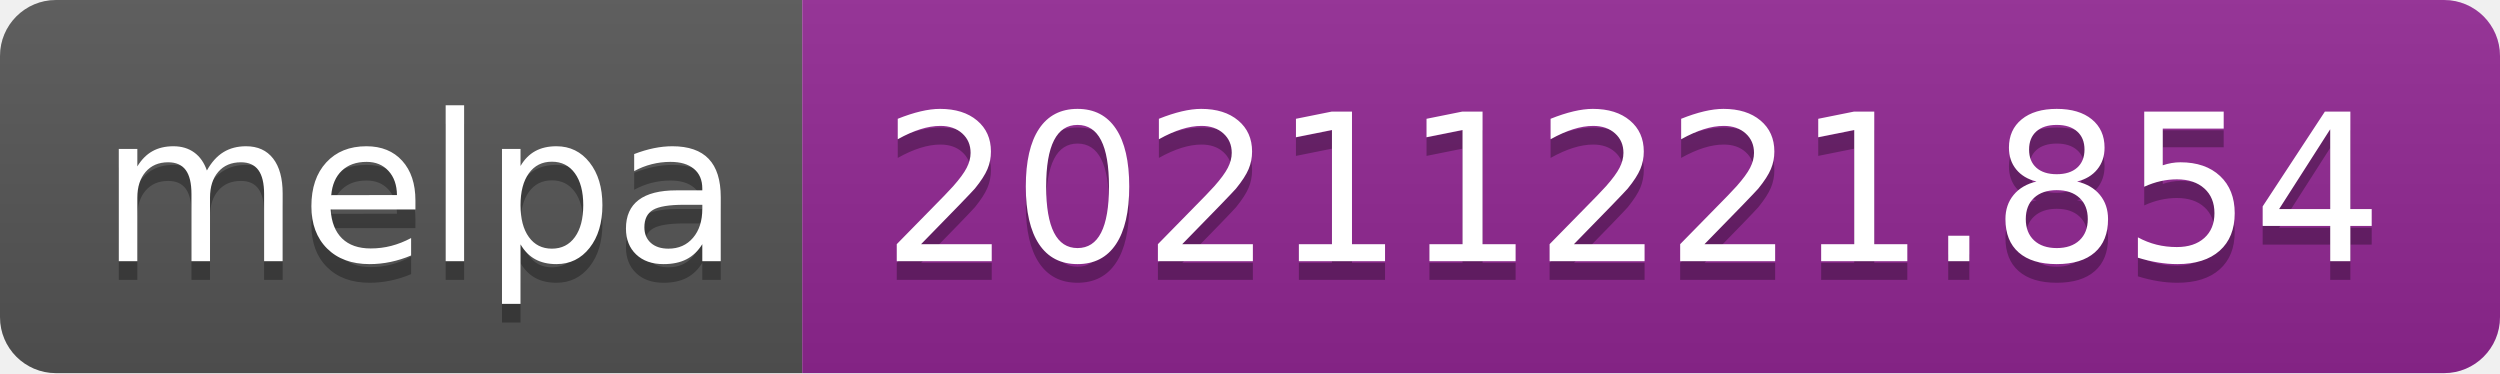
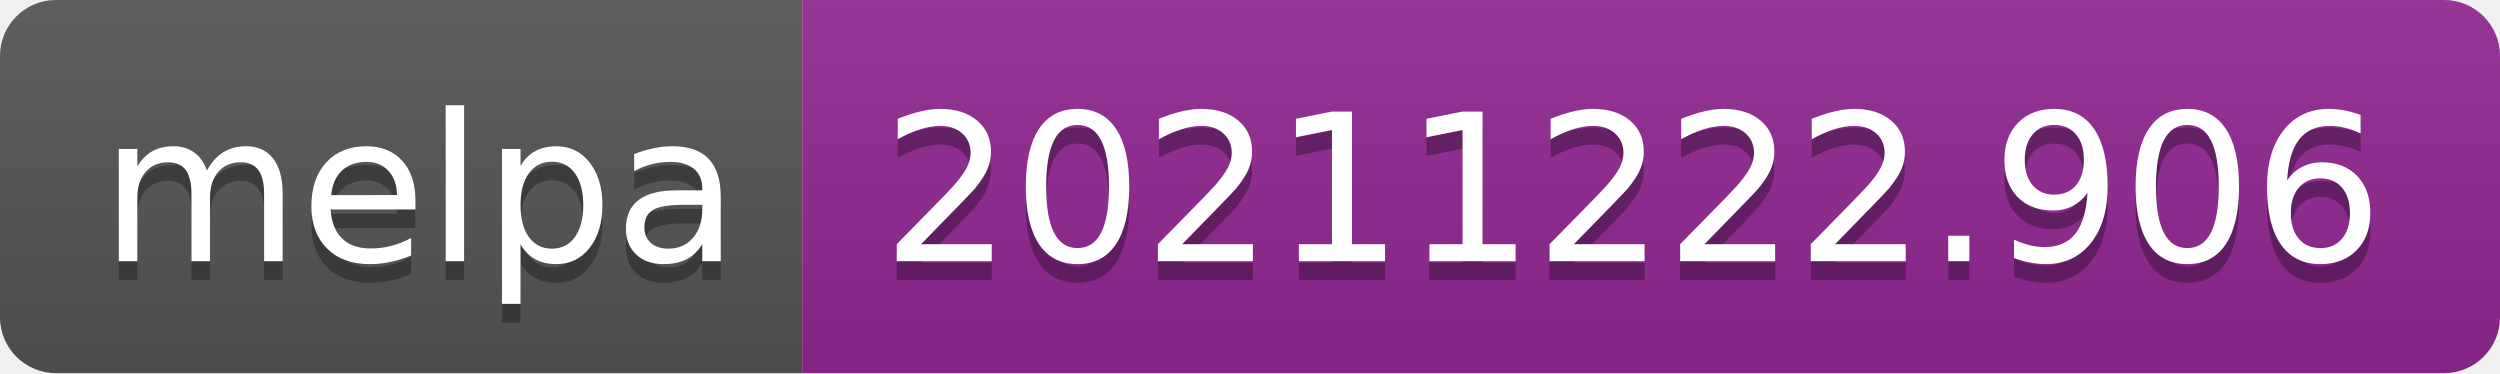
- <svg xmlns="http://www.w3.org/2000/svg" width="134" height="20" role="img" aria-label="melpa: 20211221.854">
+ <svg xmlns="http://www.w3.org/2000/svg" width="134" height="20" role="img" aria-label="melpa: 20211222.906">
  <linearGradient id="s" x2="0" y2="100%">
    <stop offset="0" stop-color="#bbb" stop-opacity=".1" />
    <stop offset="1" stop-opacity=".1" />
  </linearGradient>
  <clipPath id="r">
    <rect width="134" height="20" rx="3" fill="#fff" />
  </clipPath>
  <g clip-path="url(#r)">
    <rect width="43" height="20" fill="#555" />
    <rect x="43" width="91" height="20" fill="#922793" />
    <rect width="134" height="20" fill="url(#s)" />
  </g>
  <g fill="#fff" text-anchor="middle" font-family="Verdana,Geneva,DejaVu Sans,sans-serif" text-rendering="geometricPrecision" font-size="110">
    <text aria-hidden="true" x="225" y="150" fill="#010101" fill-opacity=".3" transform="scale(.1)" textLength="330">melpa</text>
    <text x="225" y="140" transform="scale(.1)" fill="#fff" textLength="330">melpa</text>
-     <text aria-hidden="true" x="875" y="150" fill="#010101" fill-opacity=".3" transform="scale(.1)" textLength="810">20211221.854</text>
-     <text x="875" y="140" transform="scale(.1)" fill="#fff" textLength="810">20211221.854</text>
+     <text aria-hidden="true" x="875" y="150" fill="#010101" fill-opacity=".3" transform="scale(.1)" textLength="810">20211222.906</text>
+     <text x="875" y="140" transform="scale(.1)" fill="#fff" textLength="810">20211222.906</text>
  </g>
</svg>
